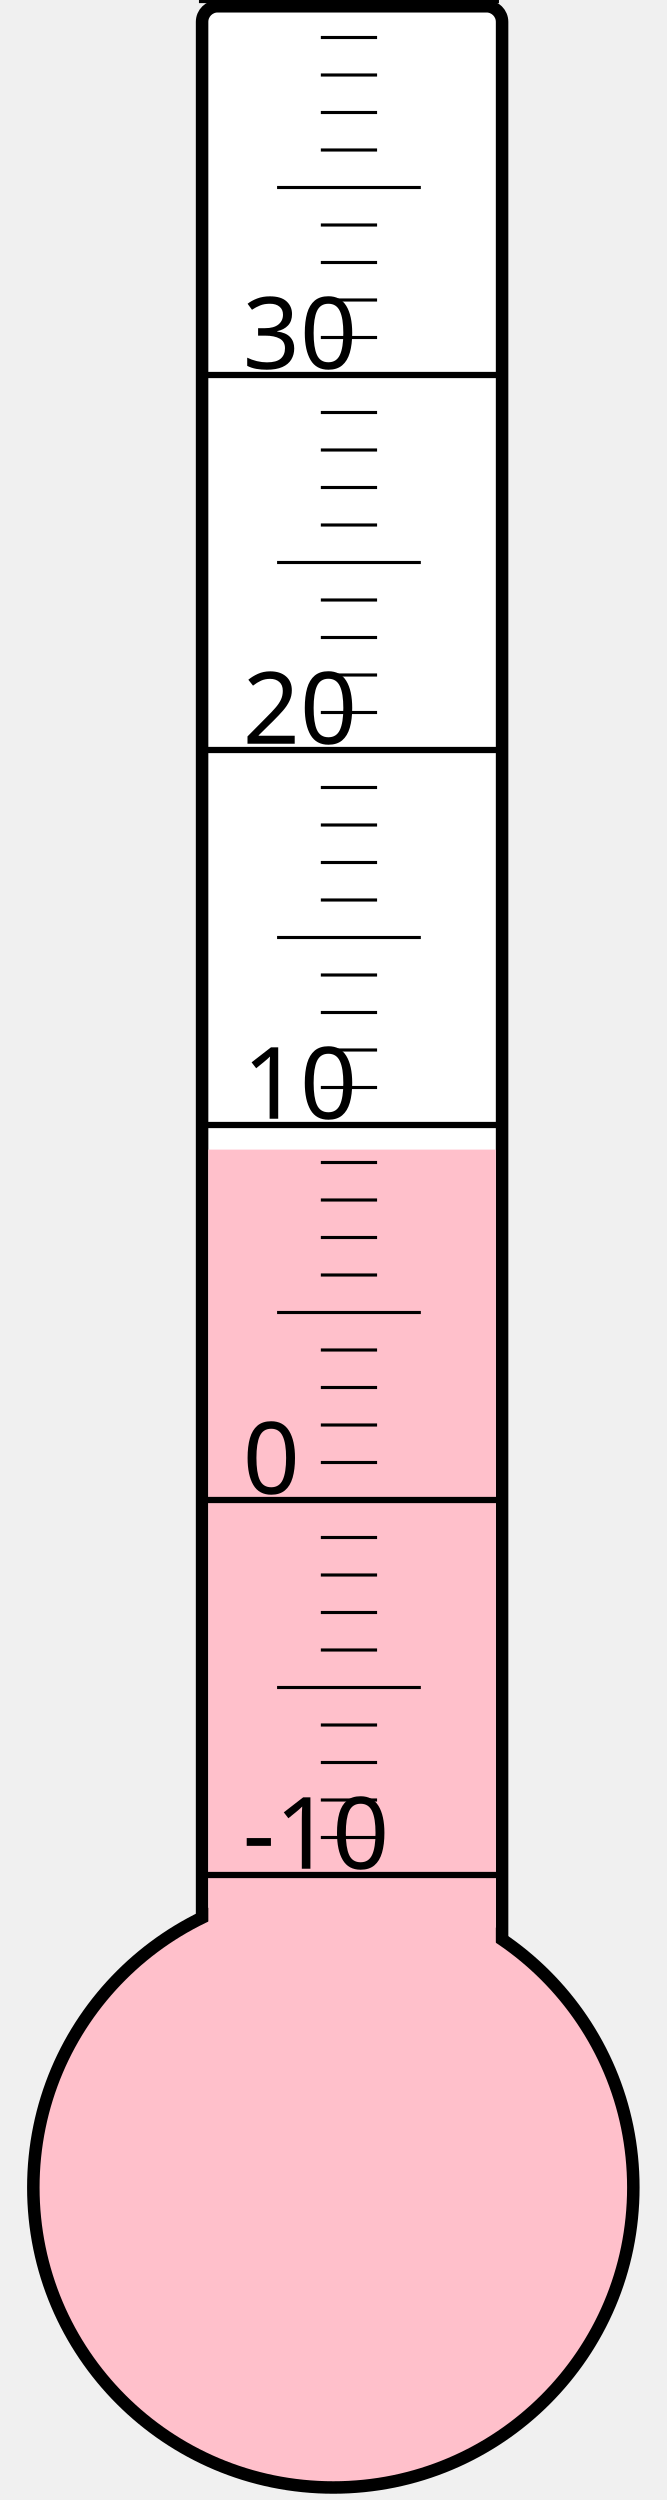
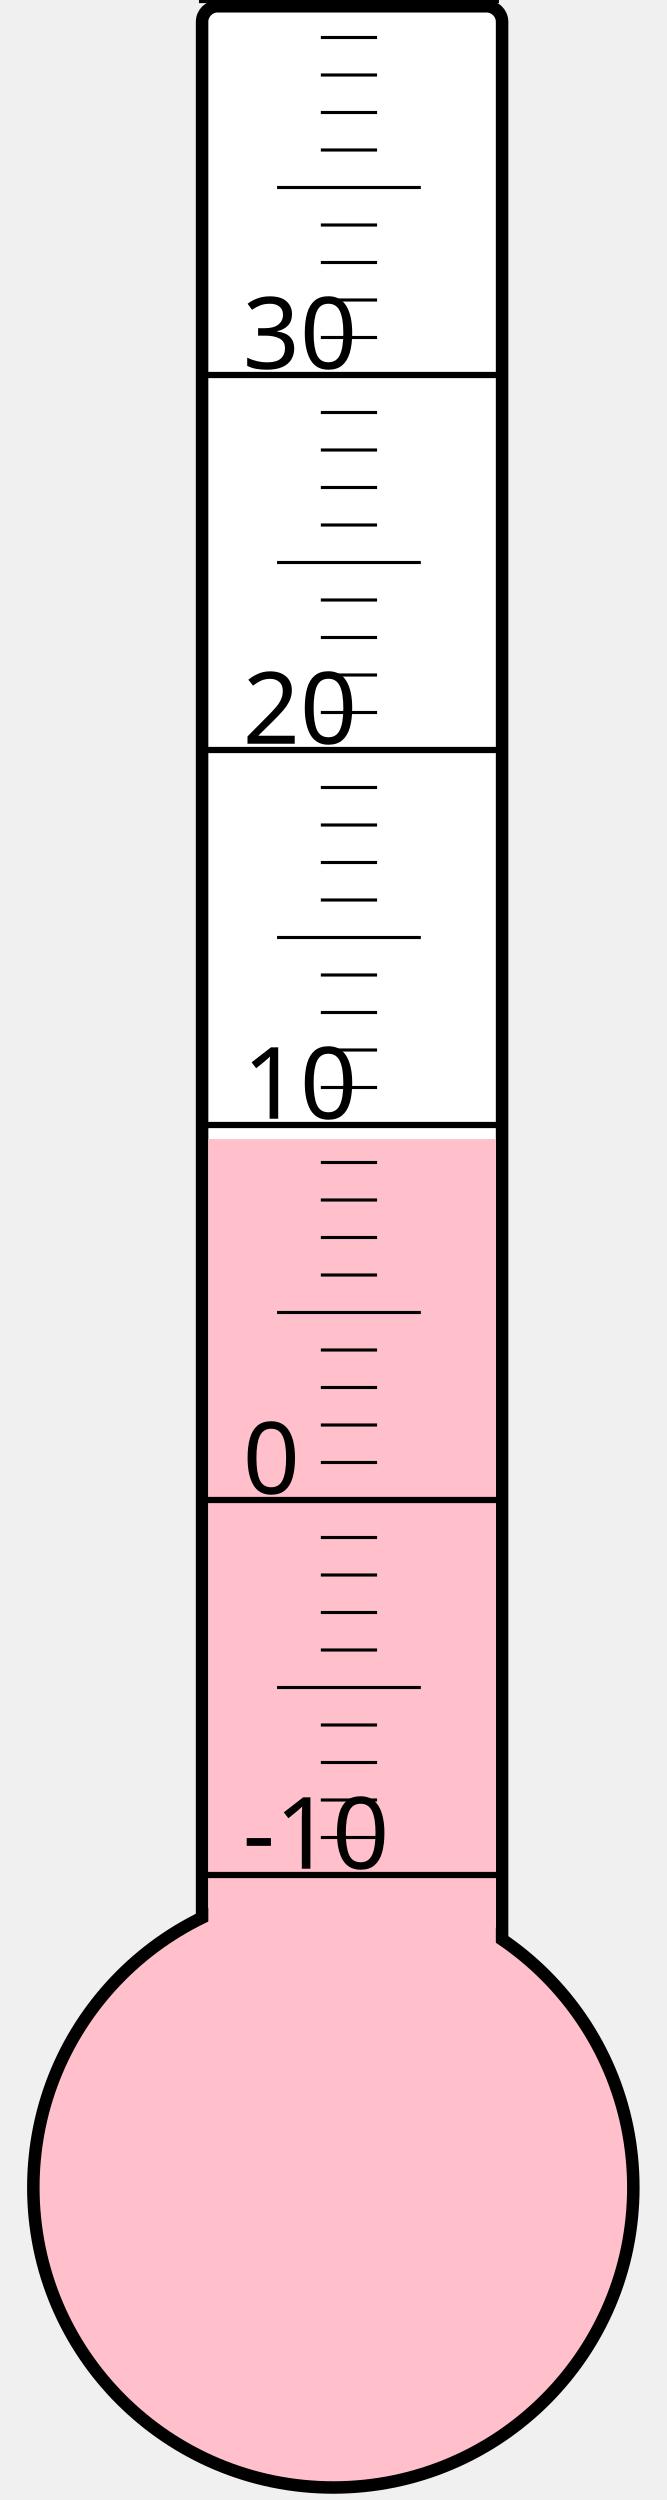
<svg xmlns="http://www.w3.org/2000/svg" width="40px" height="150px" viewBox="0 0 200 800">
  <rect width="200" height="800" x="0" y="0" style="fill: #ffffeb; fill-opacity: 0;" />
  <rect width="96" height="680" x="58" y="2" rx="5" ry="5" style="fill: white; fill-opacity: 1; stroke: black; stroke-width: 4;" />
  <circle cx="100" cy="700" r="96" style="fill: pink; stroke: black; stroke-width: 4;" />
-   <rect width="92" height="332.125" x="60" y="367.875" style="fill: pink; fill-opacity: 1; stroke-width: 0;" />
+   <rect width="92" height="335.5" x="60" y="364.5" style="fill: pink; fill-opacity: 1; stroke-width: 0;" />
  <text x="71" y="598" style="font-family: sans-serif; font-size: 24pt;">-10</text>
  <text x="71" y="478" style="font-family: sans-serif; font-size: 24pt;">0</text>
  <text x="71" y="358" style="font-family: sans-serif; font-size: 24pt;">10</text>
  <text x="71" y="238" style="font-family: sans-serif; font-size: 24pt;">20</text>
  <text x="71" y="118" style="font-family: sans-serif; font-size: 24pt;">30</text>
  <g style="stroke: black;">
    <line x1="57" y1="600" x2="153" y2="600" style="stroke-width: 2;" />
    <line x1="96" y1="588" x2="114" y2="588" style="stroke-width: 1;" />
    <line x1="96" y1="576" x2="114" y2="576" style="stroke-width: 1;" />
    <line x1="96" y1="564" x2="114" y2="564" style="stroke-width: 1;" />
    <line x1="96" y1="552" x2="114" y2="552" style="stroke-width: 1;" />
    <line x1="82" y1="540" x2="128" y2="540" style="stroke-width: 1;" />
    <line x1="96" y1="528" x2="114" y2="528" style="stroke-width: 1;" />
    <line x1="96" y1="516" x2="114" y2="516" style="stroke-width: 1;" />
    <line x1="96" y1="504" x2="114" y2="504" style="stroke-width: 1;" />
    <line x1="96" y1="492" x2="114" y2="492" style="stroke-width: 1;" />
    <line x1="57" y1="480" x2="153" y2="480" style="stroke-width: 2;" />
    <line x1="96" y1="468" x2="114" y2="468" style="stroke-width: 1;" />
    <line x1="96" y1="456" x2="114" y2="456" style="stroke-width: 1;" />
    <line x1="96" y1="444" x2="114" y2="444" style="stroke-width: 1;" />
    <line x1="96" y1="432" x2="114" y2="432" style="stroke-width: 1;" />
    <line x1="82" y1="420" x2="128" y2="420" style="stroke-width: 1;" />
    <line x1="96" y1="408" x2="114" y2="408" style="stroke-width: 1;" />
    <line x1="96" y1="396" x2="114" y2="396" style="stroke-width: 1;" />
    <line x1="96" y1="384" x2="114" y2="384" style="stroke-width: 1;" />
    <line x1="96" y1="372" x2="114" y2="372" style="stroke-width: 1;" />
    <line x1="57" y1="360" x2="153" y2="360" style="stroke-width: 2;" />
    <line x1="96" y1="348" x2="114" y2="348" style="stroke-width: 1;" />
    <line x1="96" y1="336" x2="114" y2="336" style="stroke-width: 1;" />
    <line x1="96" y1="324" x2="114" y2="324" style="stroke-width: 1;" />
    <line x1="96" y1="312" x2="114" y2="312" style="stroke-width: 1;" />
    <line x1="82" y1="300" x2="128" y2="300" style="stroke-width: 1;" />
    <line x1="96" y1="288" x2="114" y2="288" style="stroke-width: 1;" />
    <line x1="96" y1="276" x2="114" y2="276" style="stroke-width: 1;" />
    <line x1="96" y1="264" x2="114" y2="264" style="stroke-width: 1;" />
    <line x1="96" y1="252" x2="114" y2="252" style="stroke-width: 1;" />
    <line x1="57" y1="240" x2="153" y2="240" style="stroke-width: 2;" />
    <line x1="96" y1="228" x2="114" y2="228" style="stroke-width: 1;" />
    <line x1="96" y1="216" x2="114" y2="216" style="stroke-width: 1;" />
    <line x1="96" y1="204" x2="114" y2="204" style="stroke-width: 1;" />
    <line x1="96" y1="192" x2="114" y2="192" style="stroke-width: 1;" />
    <line x1="82" y1="180" x2="128" y2="180" style="stroke-width: 1;" />
    <line x1="96" y1="168" x2="114" y2="168" style="stroke-width: 1;" />
    <line x1="96" y1="156" x2="114" y2="156" style="stroke-width: 1;" />
    <line x1="96" y1="144" x2="114" y2="144" style="stroke-width: 1;" />
    <line x1="96" y1="132" x2="114" y2="132" style="stroke-width: 1;" />
    <line x1="57" y1="120" x2="153" y2="120" style="stroke-width: 2;" />
    <line x1="96" y1="108" x2="114" y2="108" style="stroke-width: 1;" />
    <line x1="96" y1="96" x2="114" y2="96" style="stroke-width: 1;" />
    <line x1="96" y1="84" x2="114" y2="84" style="stroke-width: 1;" />
    <line x1="96" y1="72" x2="114" y2="72" style="stroke-width: 1;" />
    <line x1="82" y1="60" x2="128" y2="60" style="stroke-width: 1;" />
    <line x1="96" y1="48" x2="114" y2="48" style="stroke-width: 1;" />
    <line x1="96" y1="36" x2="114" y2="36" style="stroke-width: 1;" />
    <line x1="96" y1="24" x2="114" y2="24" style="stroke-width: 1;" />
    <line x1="96" y1="12" x2="114" y2="12" style="stroke-width: 1;" />
    <line x1="57" y1="0" x2="153" y2="0" style="stroke-width: 2;" />
  </g>
</svg>
